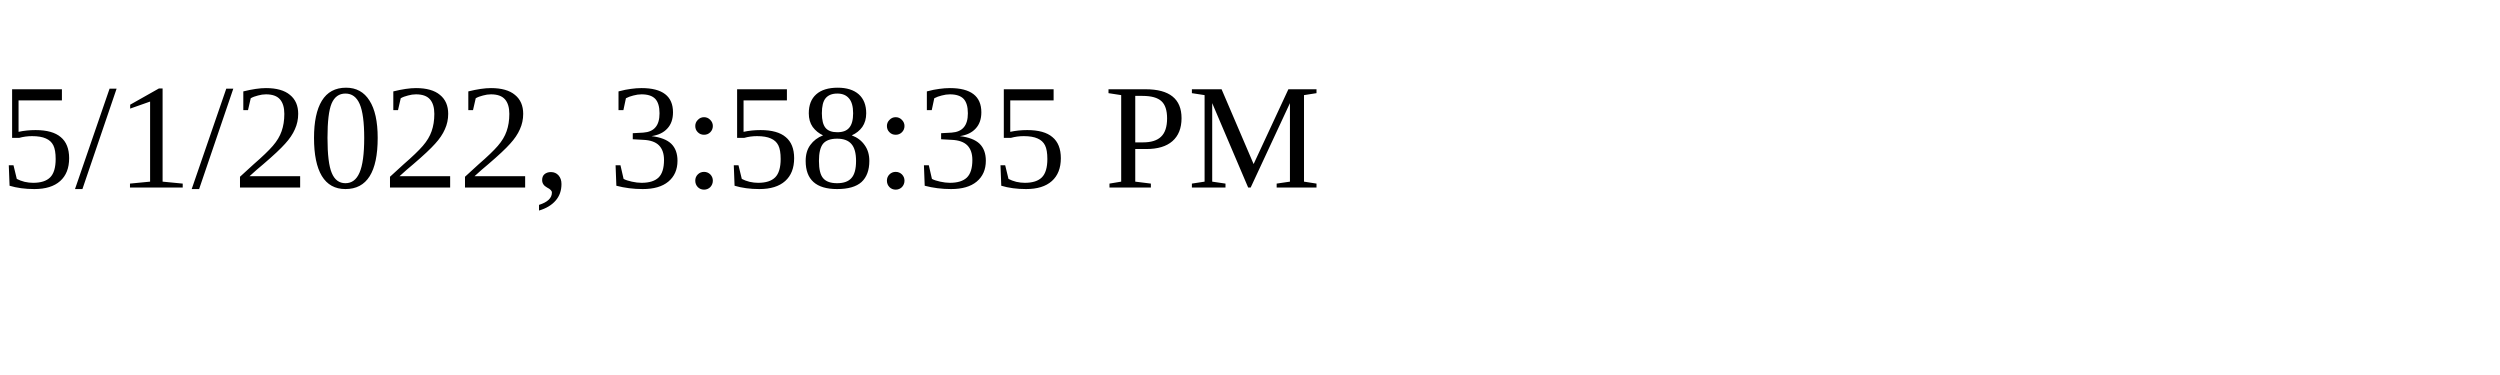
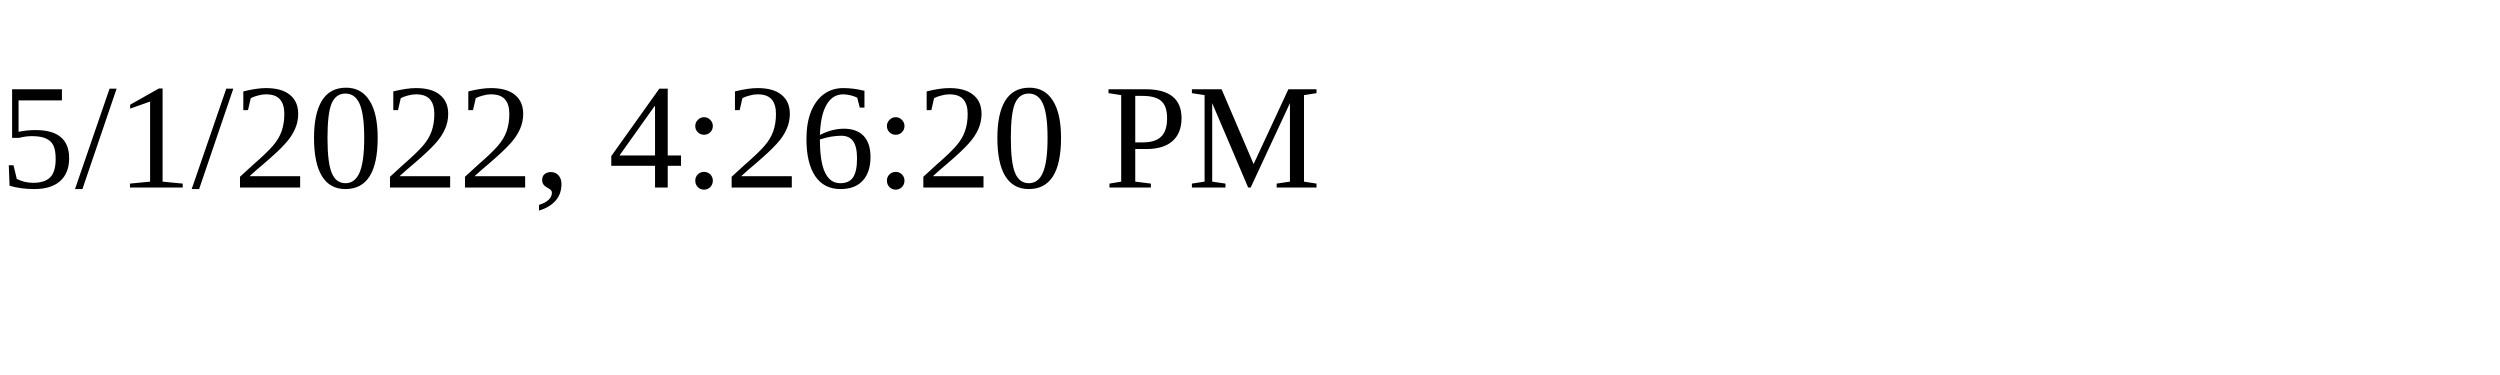
<svg xmlns="http://www.w3.org/2000/svg" height="30" width="200">
-   <text x="0" y="15">5/1/2022, 3:58:35 PM</text>
+   <text x="0" y="15">5/1/2022, 4:26:20 PM</text>
</svg>
